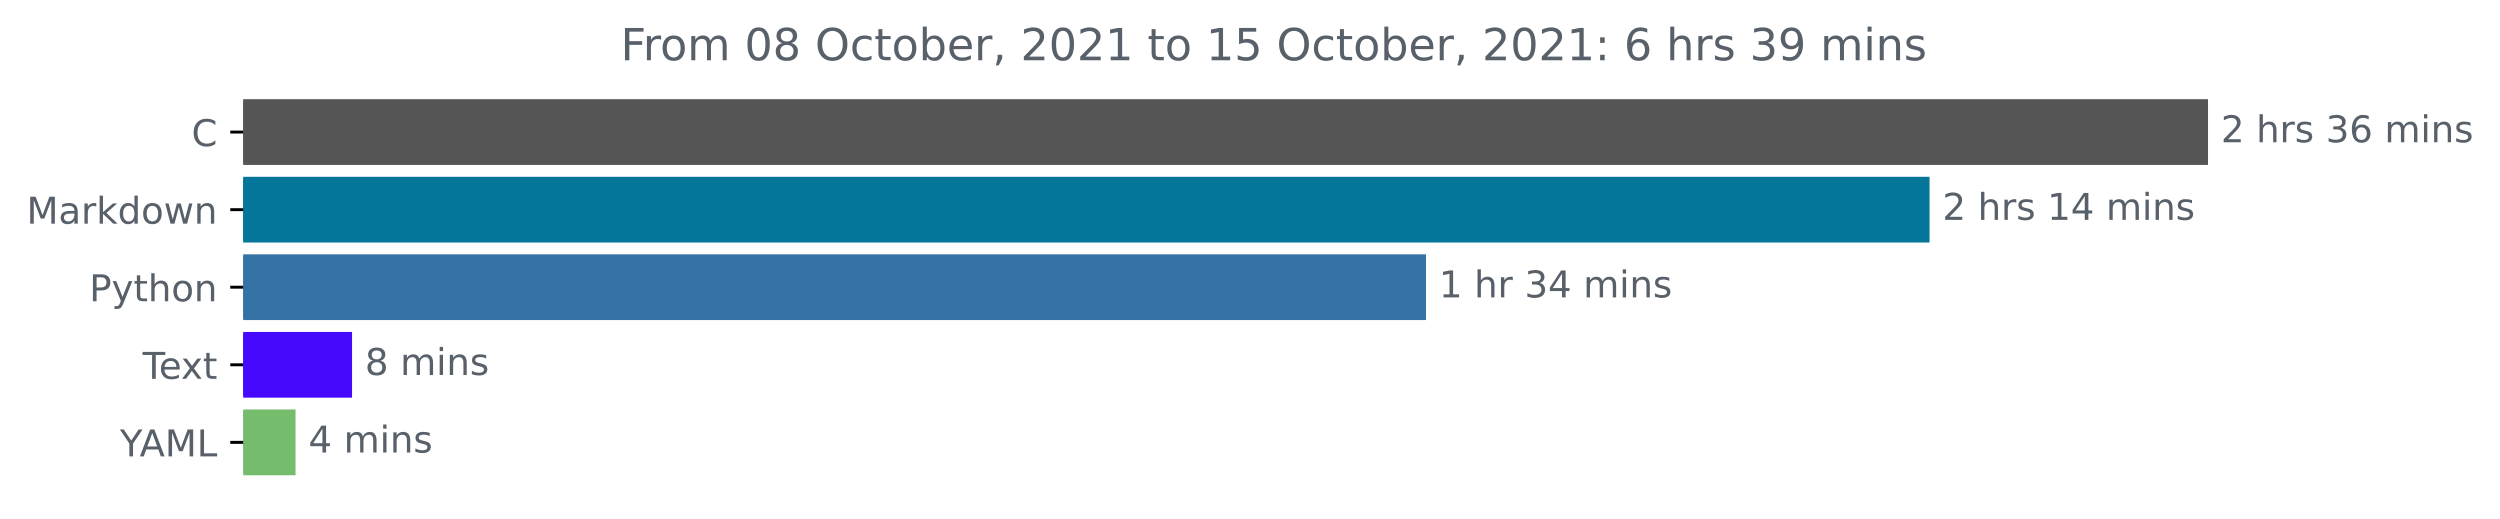
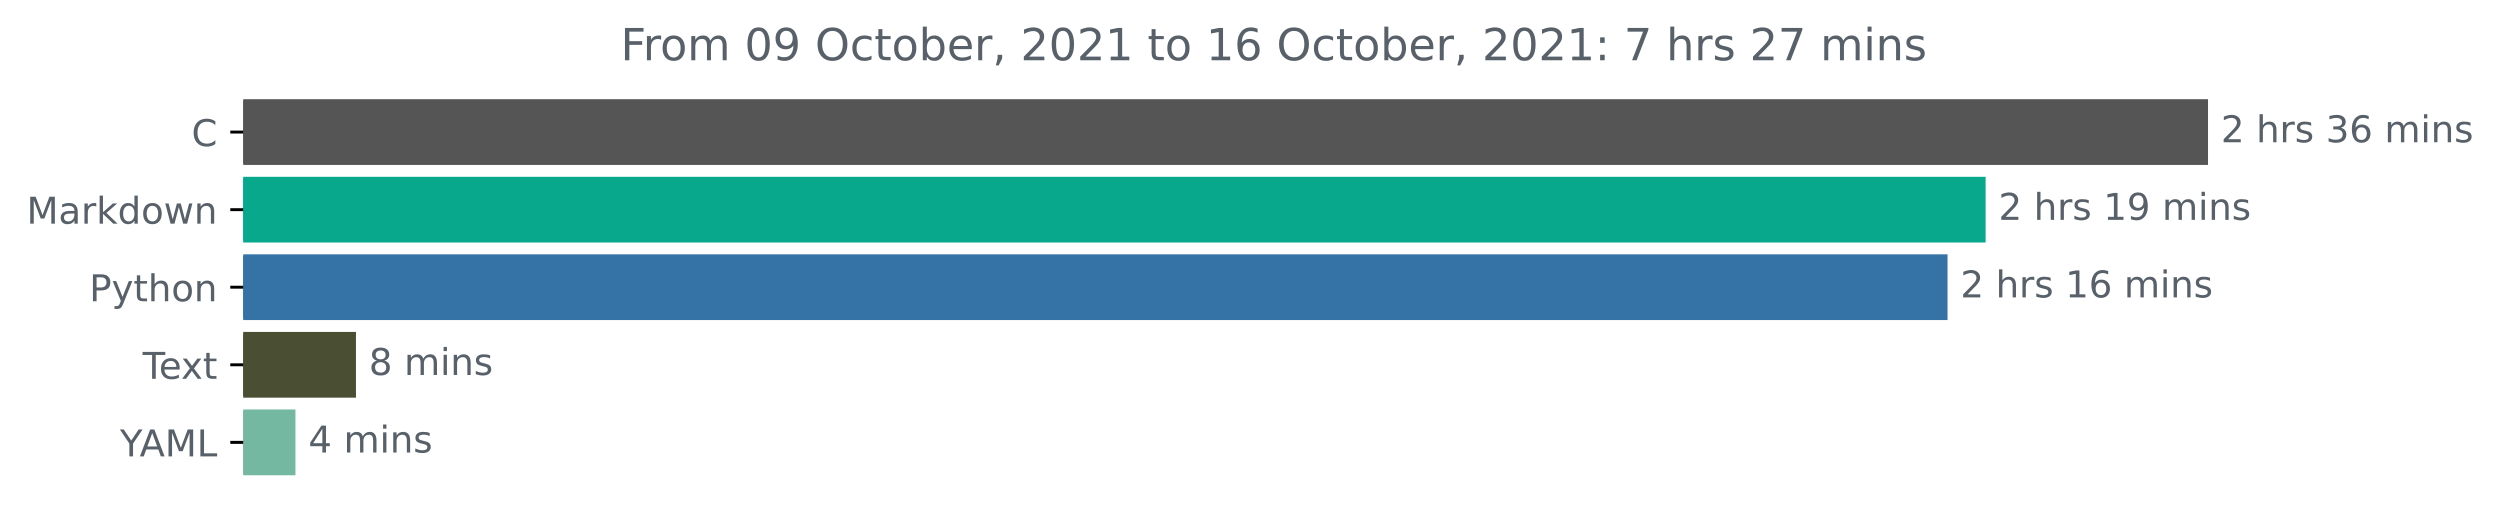
<svg xmlns="http://www.w3.org/2000/svg" xmlns:xlink="http://www.w3.org/1999/xlink" height="140.398pt" version="1.1" viewBox="0 0 676.815 140.398" width="676.815pt">
  <defs>
    <style type="text/css">*{stroke-linecap:butt;stroke-linejoin:round;}</style>
  </defs>
  <g id="figure_1">
    <g id="patch_1">
      <path d="M 0 140.398  L 676.815 140.398  L 676.815 0  L 0 0  z " style="fill:none;" />
    </g>
    <g id="axes_1">
      <g id="patch_2">
-         <path clip-path="url(#p41022a1357)" d="M 65.841 27.358  L 597.269 27.358  L 597.269 44.158  L 65.841 44.158  z " style="fill:#555555;stroke:#555555;stroke-linejoin:miter;" />
+         <path clip-path="url(#p56b5e4dfda)" d="M 65.841 27.358  L 597.269 27.358  L 597.269 44.158  L 65.841 44.158  z " style="fill:#555555;stroke:#555555;stroke-linejoin:miter;" />
      </g>
      <g id="patch_3">
-         <path clip-path="url(#p41022a1357)" d="M 65.841 48.358  L 521.873 48.358  L 521.873 65.158  L 65.841 65.158  z " style="fill:#04769a;stroke:#04769a;stroke-linejoin:miter;" />
+         <path clip-path="url(#p56b5e4dfda)" d="M 65.841 48.358  L 537.059 48.358  L 537.059 65.158  L 65.841 65.158  z " style="fill:#08a88c;stroke:#08a88c;stroke-linejoin:miter;" />
      </g>
      <g id="patch_4">
-         <path clip-path="url(#p41022a1357)" d="M 65.841 69.358  L 385.564 69.358  L 385.564 86.158  L 65.841 86.158  z " style="fill:#3572a5;stroke:#3572a5;stroke-linejoin:miter;" />
+         <path clip-path="url(#p56b5e4dfda)" d="M 65.841 69.358  L 526.746 69.358  L 526.746 86.158  L 65.841 86.158  z " style="fill:#3572a5;stroke:#3572a5;stroke-linejoin:miter;" />
      </g>
      <g id="patch_5">
-         <path clip-path="url(#p41022a1357)" d="M 65.841 90.358  L 94.808 90.358  L 94.808 107.158  L 65.841 107.158  z " style="fill:#4609fd;stroke:#4609fd;stroke-linejoin:miter;" />
+         <path clip-path="url(#p56b5e4dfda)" d="M 65.841 90.358  L 95.87 90.358  L 95.87 107.158  L 65.841 107.158  z " style="fill:#4a4e33;stroke:#4a4e33;stroke-linejoin:miter;" />
      </g>
      <g id="patch_6">
-         <path clip-path="url(#p41022a1357)" d="M 65.841 111.358  L 79.512 111.358  L 79.512 128.158  L 65.841 128.158  z " style="fill:#75bc6c;stroke:#75bc6c;stroke-linejoin:miter;" />
+         <path clip-path="url(#p56b5e4dfda)" d="M 65.841 111.358  L 79.49 111.358  L 79.49 128.158  L 65.841 128.158  z " style="fill:#75b8a2;stroke:#75b8a2;stroke-linejoin:miter;" />
      </g>
      <g id="matplotlib.axis_1" />
      <g id="matplotlib.axis_2">
        <g id="ytick_1">
          <g id="line2d_1">
            <defs>
-               <path d="M 0 0  L -3.5 0  " id="m90e8406380" style="stroke:#000000;stroke-width:0.8;" />
+               <path d="M 0 0  L -3.5 0  " id="mbff7f991eb" style="stroke:#000000;stroke-width:0.8;" />
            </defs>
            <g>
-               <use style="stroke:#000000;stroke-width:0.8;" x="65.841" xlink:href="#m90e8406380" y="35.758" />
+               <use style="stroke:#000000;stroke-width:0.8;" x="65.841" xlink:href="#mbff7f991eb" y="35.758" />
            </g>
          </g>
          <g id="text_1">
            <g style="fill:#586069;" transform="translate(51.85781 39.55734)scale(0.1 -0.1)">
              <defs>
                <path d="M 4122 4306  L 4122 3641  Q 3803 3938 3442 4084  Q 3081 4231 2675 4231  Q 1875 4231 1450 3742  Q 1025 3253 1025 2328  Q 1025 1406 1450 917  Q 1875 428 2675 428  Q 3081 428 3442 575  Q 3803 722 4122 1019  L 4122 359  Q 3791 134 3420 21  Q 3050 -91 2638 -91  Q 1578 -91 968 557  Q 359 1206 359 2328  Q 359 3453 968 4101  Q 1578 4750 2638 4750  Q 3056 4750 3426 4639  Q 3797 4528 4122 4306  z " id="DejaVuSans-43" transform="scale(0.015625)" />
              </defs>
              <use xlink:href="#DejaVuSans-43" />
            </g>
          </g>
        </g>
        <g id="ytick_2">
          <g id="line2d_2">
            <g>
-               <use style="stroke:#000000;stroke-width:0.8;" x="65.841" xlink:href="#m90e8406380" y="56.758" />
+               <use style="stroke:#000000;stroke-width:0.8;" x="65.841" xlink:href="#mbff7f991eb" y="56.758" />
            </g>
          </g>
          <g id="text_2">
            <g style="fill:#586069;" transform="translate(7.2 60.55734)scale(0.1 -0.1)">
              <defs>
                <path d="M 628 4666  L 1569 4666  L 2759 1491  L 3956 4666  L 4897 4666  L 4897 0  L 4281 0  L 4281 4097  L 3078 897  L 2444 897  L 1241 4097  L 1241 0  L 628 0  L 628 4666  z " id="DejaVuSans-4d" transform="scale(0.015625)" />
                <path d="M 2194 1759  Q 1497 1759 1228 1600  Q 959 1441 959 1056  Q 959 750 1161 570  Q 1363 391 1709 391  Q 2188 391 2477 730  Q 2766 1069 2766 1631  L 2766 1759  L 2194 1759  z M 3341 1997  L 3341 0  L 2766 0  L 2766 531  Q 2569 213 2275 61  Q 1981 -91 1556 -91  Q 1019 -91 701 211  Q 384 513 384 1019  Q 384 1609 779 1909  Q 1175 2209 1959 2209  L 2766 2209  L 2766 2266  Q 2766 2663 2505 2880  Q 2244 3097 1772 3097  Q 1472 3097 1187 3025  Q 903 2953 641 2809  L 641 3341  Q 956 3463 1253 3523  Q 1550 3584 1831 3584  Q 2591 3584 2966 3190  Q 3341 2797 3341 1997  z " id="DejaVuSans-61" transform="scale(0.015625)" />
                <path d="M 2631 2963  Q 2534 3019 2420 3045  Q 2306 3072 2169 3072  Q 1681 3072 1420 2755  Q 1159 2438 1159 1844  L 1159 0  L 581 0  L 581 3500  L 1159 3500  L 1159 2956  Q 1341 3275 1631 3429  Q 1922 3584 2338 3584  Q 2397 3584 2469 3576  Q 2541 3569 2628 3553  L 2631 2963  z " id="DejaVuSans-72" transform="scale(0.015625)" />
                <path d="M 581 4863  L 1159 4863  L 1159 1991  L 2875 3500  L 3609 3500  L 1753 1863  L 3688 0  L 2938 0  L 1159 1709  L 1159 0  L 581 0  L 581 4863  z " id="DejaVuSans-6b" transform="scale(0.015625)" />
                <path d="M 2906 2969  L 2906 4863  L 3481 4863  L 3481 0  L 2906 0  L 2906 525  Q 2725 213 2448 61  Q 2172 -91 1784 -91  Q 1150 -91 751 415  Q 353 922 353 1747  Q 353 2572 751 3078  Q 1150 3584 1784 3584  Q 2172 3584 2448 3432  Q 2725 3281 2906 2969  z M 947 1747  Q 947 1113 1208 752  Q 1469 391 1925 391  Q 2381 391 2643 752  Q 2906 1113 2906 1747  Q 2906 2381 2643 2742  Q 2381 3103 1925 3103  Q 1469 3103 1208 2742  Q 947 2381 947 1747  z " id="DejaVuSans-64" transform="scale(0.015625)" />
                <path d="M 1959 3097  Q 1497 3097 1228 2736  Q 959 2375 959 1747  Q 959 1119 1226 758  Q 1494 397 1959 397  Q 2419 397 2687 759  Q 2956 1122 2956 1747  Q 2956 2369 2687 2733  Q 2419 3097 1959 3097  z M 1959 3584  Q 2709 3584 3137 3096  Q 3566 2609 3566 1747  Q 3566 888 3137 398  Q 2709 -91 1959 -91  Q 1206 -91 779 398  Q 353 888 353 1747  Q 353 2609 779 3096  Q 1206 3584 1959 3584  z " id="DejaVuSans-6f" transform="scale(0.015625)" />
                <path d="M 269 3500  L 844 3500  L 1563 769  L 2278 3500  L 2956 3500  L 3675 769  L 4391 3500  L 4966 3500  L 4050 0  L 3372 0  L 2619 2869  L 1863 0  L 1184 0  L 269 3500  z " id="DejaVuSans-77" transform="scale(0.015625)" />
                <path d="M 3513 2113  L 3513 0  L 2938 0  L 2938 2094  Q 2938 2591 2744 2837  Q 2550 3084 2163 3084  Q 1697 3084 1428 2787  Q 1159 2491 1159 1978  L 1159 0  L 581 0  L 581 3500  L 1159 3500  L 1159 2956  Q 1366 3272 1645 3428  Q 1925 3584 2291 3584  Q 2894 3584 3203 3211  Q 3513 2838 3513 2113  z " id="DejaVuSans-6e" transform="scale(0.015625)" />
              </defs>
              <use xlink:href="#DejaVuSans-4d" />
              <use x="86.279" xlink:href="#DejaVuSans-61" />
              <use x="147.559" xlink:href="#DejaVuSans-72" />
              <use x="188.672" xlink:href="#DejaVuSans-6b" />
              <use x="246.582" xlink:href="#DejaVuSans-64" />
              <use x="310.059" xlink:href="#DejaVuSans-6f" />
              <use x="371.24" xlink:href="#DejaVuSans-77" />
              <use x="453.027" xlink:href="#DejaVuSans-6e" />
            </g>
          </g>
        </g>
        <g id="ytick_3">
          <g id="line2d_3">
            <g>
-               <use style="stroke:#000000;stroke-width:0.8;" x="65.841" xlink:href="#m90e8406380" y="77.758" />
+               <use style="stroke:#000000;stroke-width:0.8;" x="65.841" xlink:href="#mbff7f991eb" y="77.758" />
            </g>
          </g>
          <g id="text_3">
            <g style="fill:#586069;" transform="translate(24.17813 81.55734)scale(0.1 -0.1)">
              <defs>
                <path d="M 1259 4147  L 1259 2394  L 2053 2394  Q 2494 2394 2734 2622  Q 2975 2850 2975 3272  Q 2975 3691 2734 3919  Q 2494 4147 2053 4147  L 1259 4147  z M 628 4666  L 2053 4666  Q 2838 4666 3239 4311  Q 3641 3956 3641 3272  Q 3641 2581 3239 2228  Q 2838 1875 2053 1875  L 1259 1875  L 1259 0  L 628 0  L 628 4666  z " id="DejaVuSans-50" transform="scale(0.015625)" />
                <path d="M 2059 -325  Q 1816 -950 1584 -1140  Q 1353 -1331 966 -1331  L 506 -1331  L 506 -850  L 844 -850  Q 1081 -850 1212 -737  Q 1344 -625 1503 -206  L 1606 56  L 191 3500  L 800 3500  L 1894 763  L 2988 3500  L 3597 3500  L 2059 -325  z " id="DejaVuSans-79" transform="scale(0.015625)" />
                <path d="M 1172 4494  L 1172 3500  L 2356 3500  L 2356 3053  L 1172 3053  L 1172 1153  Q 1172 725 1289 603  Q 1406 481 1766 481  L 2356 481  L 2356 0  L 1766 0  Q 1100 0 847 248  Q 594 497 594 1153  L 594 3053  L 172 3053  L 172 3500  L 594 3500  L 594 4494  L 1172 4494  z " id="DejaVuSans-74" transform="scale(0.015625)" />
                <path d="M 3513 2113  L 3513 0  L 2938 0  L 2938 2094  Q 2938 2591 2744 2837  Q 2550 3084 2163 3084  Q 1697 3084 1428 2787  Q 1159 2491 1159 1978  L 1159 0  L 581 0  L 581 4863  L 1159 4863  L 1159 2956  Q 1366 3272 1645 3428  Q 1925 3584 2291 3584  Q 2894 3584 3203 3211  Q 3513 2838 3513 2113  z " id="DejaVuSans-68" transform="scale(0.015625)" />
              </defs>
              <use xlink:href="#DejaVuSans-50" />
              <use x="60.303" xlink:href="#DejaVuSans-79" />
              <use x="119.482" xlink:href="#DejaVuSans-74" />
              <use x="158.691" xlink:href="#DejaVuSans-68" />
              <use x="222.07" xlink:href="#DejaVuSans-6f" />
              <use x="283.252" xlink:href="#DejaVuSans-6e" />
            </g>
          </g>
        </g>
        <g id="ytick_4">
          <g id="line2d_4">
            <g>
-               <use style="stroke:#000000;stroke-width:0.8;" x="65.841" xlink:href="#m90e8406380" y="98.758" />
+               <use style="stroke:#000000;stroke-width:0.8;" x="65.841" xlink:href="#mbff7f991eb" y="98.758" />
            </g>
          </g>
          <g id="text_4">
            <g style="fill:#586069;" transform="translate(38.61563 102.5573)scale(0.1 -0.1)">
              <defs>
                <path d="M -19 4666  L 3928 4666  L 3928 4134  L 2272 4134  L 2272 0  L 1638 0  L 1638 4134  L -19 4134  L -19 4666  z " id="DejaVuSans-54" transform="scale(0.015625)" />
                <path d="M 3597 1894  L 3597 1613  L 953 1613  Q 991 1019 1311 708  Q 1631 397 2203 397  Q 2534 397 2845 478  Q 3156 559 3463 722  L 3463 178  Q 3153 47 2828 -22  Q 2503 -91 2169 -91  Q 1331 -91 842 396  Q 353 884 353 1716  Q 353 2575 817 3079  Q 1281 3584 2069 3584  Q 2775 3584 3186 3129  Q 3597 2675 3597 1894  z M 3022 2063  Q 3016 2534 2758 2815  Q 2500 3097 2075 3097  Q 1594 3097 1305 2825  Q 1016 2553 972 2059  L 3022 2063  z " id="DejaVuSans-65" transform="scale(0.015625)" />
                <path d="M 3513 3500  L 2247 1797  L 3578 0  L 2900 0  L 1881 1375  L 863 0  L 184 0  L 1544 1831  L 300 3500  L 978 3500  L 1906 2253  L 2834 3500  L 3513 3500  z " id="DejaVuSans-78" transform="scale(0.015625)" />
              </defs>
              <use xlink:href="#DejaVuSans-54" />
              <use x="44.084" xlink:href="#DejaVuSans-65" />
              <use x="103.857" xlink:href="#DejaVuSans-78" />
              <use x="163.037" xlink:href="#DejaVuSans-74" />
            </g>
          </g>
        </g>
        <g id="ytick_5">
          <g id="line2d_5">
            <g>
-               <use style="stroke:#000000;stroke-width:0.8;" x="65.841" xlink:href="#m90e8406380" y="119.758" />
+               <use style="stroke:#000000;stroke-width:0.8;" x="65.841" xlink:href="#mbff7f991eb" y="119.758" />
            </g>
          </g>
          <g id="text_5">
            <g style="fill:#586069;" transform="translate(32.46719 123.5573)scale(0.1 -0.1)">
              <defs>
                <path d="M -13 4666  L 666 4666  L 1959 2747  L 3244 4666  L 3922 4666  L 2272 2222  L 2272 0  L 1638 0  L 1638 2222  L -13 4666  z " id="DejaVuSans-59" transform="scale(0.015625)" />
                <path d="M 2188 4044  L 1331 1722  L 3047 1722  L 2188 4044  z M 1831 4666  L 2547 4666  L 4325 0  L 3669 0  L 3244 1197  L 1141 1197  L 716 0  L 50 0  L 1831 4666  z " id="DejaVuSans-41" transform="scale(0.015625)" />
                <path d="M 628 4666  L 1259 4666  L 1259 531  L 3531 531  L 3531 0  L 628 0  L 628 4666  z " id="DejaVuSans-4c" transform="scale(0.015625)" />
              </defs>
              <use xlink:href="#DejaVuSans-59" />
              <use x="53.334" xlink:href="#DejaVuSans-41" />
              <use x="121.742" xlink:href="#DejaVuSans-4d" />
              <use x="208.021" xlink:href="#DejaVuSans-4c" />
            </g>
          </g>
        </g>
      </g>
      <g id="text_6">
        <g style="fill:#586069;" transform="translate(601.2692 38.5175)scale(0.1 -0.1)">
          <defs>
            <path d="M 1228 531  L 3431 531  L 3431 0  L 469 0  L 469 531  Q 828 903 1448 1529  Q 2069 2156 2228 2338  Q 2531 2678 2651 2914  Q 2772 3150 2772 3378  Q 2772 3750 2511 3984  Q 2250 4219 1831 4219  Q 1534 4219 1204 4116  Q 875 4013 500 3803  L 500 4441  Q 881 4594 1212 4672  Q 1544 4750 1819 4750  Q 2544 4750 2975 4387  Q 3406 4025 3406 3419  Q 3406 3131 3298 2873  Q 3191 2616 2906 2266  Q 2828 2175 2409 1742  Q 1991 1309 1228 531  z " id="DejaVuSans-32" transform="scale(0.015625)" />
            <path id="DejaVuSans-20" transform="scale(0.015625)" />
            <path d="M 2834 3397  L 2834 2853  Q 2591 2978 2328 3040  Q 2066 3103 1784 3103  Q 1356 3103 1142 2972  Q 928 2841 928 2578  Q 928 2378 1081 2264  Q 1234 2150 1697 2047  L 1894 2003  Q 2506 1872 2764 1633  Q 3022 1394 3022 966  Q 3022 478 2636 193  Q 2250 -91 1575 -91  Q 1294 -91 989 -36  Q 684 19 347 128  L 347 722  Q 666 556 975 473  Q 1284 391 1588 391  Q 1994 391 2212 530  Q 2431 669 2431 922  Q 2431 1156 2273 1281  Q 2116 1406 1581 1522  L 1381 1569  Q 847 1681 609 1914  Q 372 2147 372 2553  Q 372 3047 722 3315  Q 1072 3584 1716 3584  Q 2034 3584 2315 3537  Q 2597 3491 2834 3397  z " id="DejaVuSans-73" transform="scale(0.015625)" />
            <path d="M 2597 2516  Q 3050 2419 3304 2112  Q 3559 1806 3559 1356  Q 3559 666 3084 287  Q 2609 -91 1734 -91  Q 1441 -91 1130 -33  Q 819 25 488 141  L 488 750  Q 750 597 1062 519  Q 1375 441 1716 441  Q 2309 441 2620 675  Q 2931 909 2931 1356  Q 2931 1769 2642 2001  Q 2353 2234 1838 2234  L 1294 2234  L 1294 2753  L 1863 2753  Q 2328 2753 2575 2939  Q 2822 3125 2822 3475  Q 2822 3834 2567 4026  Q 2313 4219 1838 4219  Q 1578 4219 1281 4162  Q 984 4106 628 3988  L 628 4550  Q 988 4650 1302 4700  Q 1616 4750 1894 4750  Q 2613 4750 3031 4423  Q 3450 4097 3450 3541  Q 3450 3153 3228 2886  Q 3006 2619 2597 2516  z " id="DejaVuSans-33" transform="scale(0.015625)" />
            <path d="M 2113 2584  Q 1688 2584 1439 2293  Q 1191 2003 1191 1497  Q 1191 994 1439 701  Q 1688 409 2113 409  Q 2538 409 2786 701  Q 3034 994 3034 1497  Q 3034 2003 2786 2293  Q 2538 2584 2113 2584  z M 3366 4563  L 3366 3988  Q 3128 4100 2886 4159  Q 2644 4219 2406 4219  Q 1781 4219 1451 3797  Q 1122 3375 1075 2522  Q 1259 2794 1537 2939  Q 1816 3084 2150 3084  Q 2853 3084 3261 2657  Q 3669 2231 3669 1497  Q 3669 778 3244 343  Q 2819 -91 2113 -91  Q 1303 -91 875 529  Q 447 1150 447 2328  Q 447 3434 972 4092  Q 1497 4750 2381 4750  Q 2619 4750 2861 4703  Q 3103 4656 3366 4563  z " id="DejaVuSans-36" transform="scale(0.015625)" />
            <path d="M 3328 2828  Q 3544 3216 3844 3400  Q 4144 3584 4550 3584  Q 5097 3584 5394 3201  Q 5691 2819 5691 2113  L 5691 0  L 5113 0  L 5113 2094  Q 5113 2597 4934 2840  Q 4756 3084 4391 3084  Q 3944 3084 3684 2787  Q 3425 2491 3425 1978  L 3425 0  L 2847 0  L 2847 2094  Q 2847 2600 2669 2842  Q 2491 3084 2119 3084  Q 1678 3084 1418 2786  Q 1159 2488 1159 1978  L 1159 0  L 581 0  L 581 3500  L 1159 3500  L 1159 2956  Q 1356 3278 1631 3431  Q 1906 3584 2284 3584  Q 2666 3584 2933 3390  Q 3200 3197 3328 2828  z " id="DejaVuSans-6d" transform="scale(0.015625)" />
            <path d="M 603 3500  L 1178 3500  L 1178 0  L 603 0  L 603 3500  z M 603 4863  L 1178 4863  L 1178 4134  L 603 4134  L 603 4863  z " id="DejaVuSans-69" transform="scale(0.015625)" />
          </defs>
          <use xlink:href="#DejaVuSans-32" />
          <use x="63.623" xlink:href="#DejaVuSans-20" />
          <use x="95.41" xlink:href="#DejaVuSans-68" />
          <use x="158.789" xlink:href="#DejaVuSans-72" />
          <use x="199.902" xlink:href="#DejaVuSans-73" />
          <use x="252.002" xlink:href="#DejaVuSans-20" />
          <use x="283.789" xlink:href="#DejaVuSans-33" />
          <use x="347.412" xlink:href="#DejaVuSans-36" />
          <use x="411.035" xlink:href="#DejaVuSans-20" />
          <use x="442.822" xlink:href="#DejaVuSans-6d" />
          <use x="540.234" xlink:href="#DejaVuSans-69" />
          <use x="568.018" xlink:href="#DejaVuSans-6e" />
          <use x="631.396" xlink:href="#DejaVuSans-73" />
        </g>
      </g>
      <g id="text_7">
-         <g style="fill:#586069;" transform="translate(525.8729 59.5175)scale(0.1 -0.1)">
+         <g style="fill:#586069;" transform="translate(541.0588 59.5175)scale(0.1 -0.1)">
          <defs>
            <path d="M 794 531  L 1825 531  L 1825 4091  L 703 3866  L 703 4441  L 1819 4666  L 2450 4666  L 2450 531  L 3481 531  L 3481 0  L 794 0  L 794 531  z " id="DejaVuSans-31" transform="scale(0.015625)" />
-             <path d="M 2419 4116  L 825 1625  L 2419 1625  L 2419 4116  z M 2253 4666  L 3047 4666  L 3047 1625  L 3713 1625  L 3713 1100  L 3047 1100  L 3047 0  L 2419 0  L 2419 1100  L 313 1100  L 313 1709  L 2253 4666  z " id="DejaVuSans-34" transform="scale(0.015625)" />
+             <path d="M 703 97  L 703 672  Q 941 559 1184 500  Q 1428 441 1663 441  Q 2288 441 2617 861  Q 2947 1281 2994 2138  Q 2813 1869 2534 1725  Q 2256 1581 1919 1581  Q 1219 1581 811 2004  Q 403 2428 403 3163  Q 403 3881 828 4315  Q 1253 4750 1959 4750  Q 2769 4750 3195 4129  Q 3622 3509 3622 2328  Q 3622 1225 3098 567  Q 2575 -91 1691 -91  Q 1453 -91 1209 -44  Q 966 3 703 97  z M 1959 2075  Q 2384 2075 2632 2365  Q 2881 2656 2881 3163  Q 2881 3666 2632 3958  Q 2384 4250 1959 4250  Q 1534 4250 1286 3958  Q 1038 3666 1038 3163  Q 1038 2656 1286 2365  Q 1534 2075 1959 2075  z " id="DejaVuSans-39" transform="scale(0.015625)" />
          </defs>
          <use xlink:href="#DejaVuSans-32" />
          <use x="63.623" xlink:href="#DejaVuSans-20" />
          <use x="95.41" xlink:href="#DejaVuSans-68" />
          <use x="158.789" xlink:href="#DejaVuSans-72" />
          <use x="199.902" xlink:href="#DejaVuSans-73" />
          <use x="252.002" xlink:href="#DejaVuSans-20" />
          <use x="283.789" xlink:href="#DejaVuSans-31" />
-           <use x="347.412" xlink:href="#DejaVuSans-34" />
+           <use x="347.412" xlink:href="#DejaVuSans-39" />
          <use x="411.035" xlink:href="#DejaVuSans-20" />
          <use x="442.822" xlink:href="#DejaVuSans-6d" />
          <use x="540.234" xlink:href="#DejaVuSans-69" />
          <use x="568.018" xlink:href="#DejaVuSans-6e" />
          <use x="631.396" xlink:href="#DejaVuSans-73" />
        </g>
      </g>
      <g id="text_8">
-         <g style="fill:#586069;" transform="translate(389.5641 80.5175)scale(0.1 -0.1)">
-           <use xlink:href="#DejaVuSans-31" />
+         <g style="fill:#586069;" transform="translate(530.7457 80.5175)scale(0.1 -0.1)">
+           <use xlink:href="#DejaVuSans-32" />
          <use x="63.623" xlink:href="#DejaVuSans-20" />
          <use x="95.41" xlink:href="#DejaVuSans-68" />
          <use x="158.789" xlink:href="#DejaVuSans-72" />
-           <use x="199.902" xlink:href="#DejaVuSans-20" />
-           <use x="231.689" xlink:href="#DejaVuSans-33" />
-           <use x="295.312" xlink:href="#DejaVuSans-34" />
-           <use x="358.936" xlink:href="#DejaVuSans-20" />
-           <use x="390.723" xlink:href="#DejaVuSans-6d" />
-           <use x="488.135" xlink:href="#DejaVuSans-69" />
-           <use x="515.918" xlink:href="#DejaVuSans-6e" />
-           <use x="579.297" xlink:href="#DejaVuSans-73" />
+           <use x="199.902" xlink:href="#DejaVuSans-73" />
+           <use x="252.002" xlink:href="#DejaVuSans-20" />
+           <use x="283.789" xlink:href="#DejaVuSans-31" />
+           <use x="347.412" xlink:href="#DejaVuSans-36" />
+           <use x="411.035" xlink:href="#DejaVuSans-20" />
+           <use x="442.822" xlink:href="#DejaVuSans-6d" />
+           <use x="540.234" xlink:href="#DejaVuSans-69" />
+           <use x="568.018" xlink:href="#DejaVuSans-6e" />
+           <use x="631.396" xlink:href="#DejaVuSans-73" />
        </g>
      </g>
      <g id="text_9">
-         <g style="fill:#586069;" transform="translate(98.80795 101.5175)scale(0.1 -0.1)">
+         <g style="fill:#586069;" transform="translate(99.86998 101.5175)scale(0.1 -0.1)">
          <defs>
            <path d="M 2034 2216  Q 1584 2216 1326 1975  Q 1069 1734 1069 1313  Q 1069 891 1326 650  Q 1584 409 2034 409  Q 2484 409 2743 651  Q 3003 894 3003 1313  Q 3003 1734 2745 1975  Q 2488 2216 2034 2216  z M 1403 2484  Q 997 2584 770 2862  Q 544 3141 544 3541  Q 544 4100 942 4425  Q 1341 4750 2034 4750  Q 2731 4750 3128 4425  Q 3525 4100 3525 3541  Q 3525 3141 3298 2862  Q 3072 2584 2669 2484  Q 3125 2378 3379 2068  Q 3634 1759 3634 1313  Q 3634 634 3220 271  Q 2806 -91 2034 -91  Q 1263 -91 848 271  Q 434 634 434 1313  Q 434 1759 690 2068  Q 947 2378 1403 2484  z M 1172 3481  Q 1172 3119 1398 2916  Q 1625 2713 2034 2713  Q 2441 2713 2670 2916  Q 2900 3119 2900 3481  Q 2900 3844 2670 4047  Q 2441 4250 2034 4250  Q 1625 4250 1398 4047  Q 1172 3844 1172 3481  z " id="DejaVuSans-38" transform="scale(0.015625)" />
          </defs>
          <use xlink:href="#DejaVuSans-38" />
          <use x="63.623" xlink:href="#DejaVuSans-20" />
          <use x="95.41" xlink:href="#DejaVuSans-6d" />
          <use x="192.822" xlink:href="#DejaVuSans-69" />
          <use x="220.605" xlink:href="#DejaVuSans-6e" />
          <use x="283.984" xlink:href="#DejaVuSans-73" />
        </g>
      </g>
      <g id="text_10">
-         <g style="fill:#586069;" transform="translate(83.51212 122.5175)scale(0.1 -0.1)">
+         <g style="fill:#586069;" transform="translate(83.49033 122.5175)scale(0.1 -0.1)">
+           <defs>
+             <path d="M 2419 4116  L 825 1625  L 2419 1625  L 2419 4116  z M 2253 4666  L 3047 4666  L 3047 1625  L 3713 1625  L 3713 1100  L 3047 1100  L 3047 0  L 2419 0  L 2419 1100  L 313 1100  L 313 1709  L 2253 4666  z " id="DejaVuSans-34" transform="scale(0.015625)" />
+           </defs>
          <use xlink:href="#DejaVuSans-34" />
          <use x="63.623" xlink:href="#DejaVuSans-20" />
          <use x="95.41" xlink:href="#DejaVuSans-6d" />
          <use x="192.822" xlink:href="#DejaVuSans-69" />
          <use x="220.605" xlink:href="#DejaVuSans-6e" />
          <use x="283.984" xlink:href="#DejaVuSans-73" />
        </g>
      </g>
      <g id="text_11">
        <g style="fill:#586069;" transform="translate(168.0206 16.31812)scale(0.12 -0.12)">
          <defs>
            <path d="M 628 4666  L 3309 4666  L 3309 4134  L 1259 4134  L 1259 2759  L 3109 2759  L 3109 2228  L 1259 2228  L 1259 0  L 628 0  L 628 4666  z " id="DejaVuSans-46" transform="scale(0.015625)" />
            <path d="M 2034 4250  Q 1547 4250 1301 3770  Q 1056 3291 1056 2328  Q 1056 1369 1301 889  Q 1547 409 2034 409  Q 2525 409 2770 889  Q 3016 1369 3016 2328  Q 3016 3291 2770 3770  Q 2525 4250 2034 4250  z M 2034 4750  Q 2819 4750 3233 4129  Q 3647 3509 3647 2328  Q 3647 1150 3233 529  Q 2819 -91 2034 -91  Q 1250 -91 836 529  Q 422 1150 422 2328  Q 422 3509 836 4129  Q 1250 4750 2034 4750  z " id="DejaVuSans-30" transform="scale(0.015625)" />
            <path d="M 2522 4238  Q 1834 4238 1429 3725  Q 1025 3213 1025 2328  Q 1025 1447 1429 934  Q 1834 422 2522 422  Q 3209 422 3611 934  Q 4013 1447 4013 2328  Q 4013 3213 3611 3725  Q 3209 4238 2522 4238  z M 2522 4750  Q 3503 4750 4090 4092  Q 4678 3434 4678 2328  Q 4678 1225 4090 567  Q 3503 -91 2522 -91  Q 1538 -91 948 565  Q 359 1222 359 2328  Q 359 3434 948 4092  Q 1538 4750 2522 4750  z " id="DejaVuSans-4f" transform="scale(0.015625)" />
            <path d="M 3122 3366  L 3122 2828  Q 2878 2963 2633 3030  Q 2388 3097 2138 3097  Q 1578 3097 1268 2742  Q 959 2388 959 1747  Q 959 1106 1268 751  Q 1578 397 2138 397  Q 2388 397 2633 464  Q 2878 531 3122 666  L 3122 134  Q 2881 22 2623 -34  Q 2366 -91 2075 -91  Q 1284 -91 818 406  Q 353 903 353 1747  Q 353 2603 823 3093  Q 1294 3584 2113 3584  Q 2378 3584 2631 3529  Q 2884 3475 3122 3366  z " id="DejaVuSans-63" transform="scale(0.015625)" />
            <path d="M 3116 1747  Q 3116 2381 2855 2742  Q 2594 3103 2138 3103  Q 1681 3103 1420 2742  Q 1159 2381 1159 1747  Q 1159 1113 1420 752  Q 1681 391 2138 391  Q 2594 391 2855 752  Q 3116 1113 3116 1747  z M 1159 2969  Q 1341 3281 1617 3432  Q 1894 3584 2278 3584  Q 2916 3584 3314 3078  Q 3713 2572 3713 1747  Q 3713 922 3314 415  Q 2916 -91 2278 -91  Q 1894 -91 1617 61  Q 1341 213 1159 525  L 1159 0  L 581 0  L 581 4863  L 1159 4863  L 1159 2969  z " id="DejaVuSans-62" transform="scale(0.015625)" />
            <path d="M 750 794  L 1409 794  L 1409 256  L 897 -744  L 494 -744  L 750 256  L 750 794  z " id="DejaVuSans-2c" transform="scale(0.015625)" />
-             <path d="M 691 4666  L 3169 4666  L 3169 4134  L 1269 4134  L 1269 2991  Q 1406 3038 1543 3061  Q 1681 3084 1819 3084  Q 2600 3084 3056 2656  Q 3513 2228 3513 1497  Q 3513 744 3044 326  Q 2575 -91 1722 -91  Q 1428 -91 1123 -41  Q 819 9 494 109  L 494 744  Q 775 591 1075 516  Q 1375 441 1709 441  Q 2250 441 2565 725  Q 2881 1009 2881 1497  Q 2881 1984 2565 2268  Q 2250 2553 1709 2553  Q 1456 2553 1204 2497  Q 953 2441 691 2322  L 691 4666  z " id="DejaVuSans-35" transform="scale(0.015625)" />
            <path d="M 750 794  L 1409 794  L 1409 0  L 750 0  L 750 794  z M 750 3309  L 1409 3309  L 1409 2516  L 750 2516  L 750 3309  z " id="DejaVuSans-3a" transform="scale(0.015625)" />
-             <path d="M 703 97  L 703 672  Q 941 559 1184 500  Q 1428 441 1663 441  Q 2288 441 2617 861  Q 2947 1281 2994 2138  Q 2813 1869 2534 1725  Q 2256 1581 1919 1581  Q 1219 1581 811 2004  Q 403 2428 403 3163  Q 403 3881 828 4315  Q 1253 4750 1959 4750  Q 2769 4750 3195 4129  Q 3622 3509 3622 2328  Q 3622 1225 3098 567  Q 2575 -91 1691 -91  Q 1453 -91 1209 -44  Q 966 3 703 97  z M 1959 2075  Q 2384 2075 2632 2365  Q 2881 2656 2881 3163  Q 2881 3666 2632 3958  Q 2384 4250 1959 4250  Q 1534 4250 1286 3958  Q 1038 3666 1038 3163  Q 1038 2656 1286 2365  Q 1534 2075 1959 2075  z " id="DejaVuSans-39" transform="scale(0.015625)" />
+             <path d="M 525 4666  L 3525 4666  L 3525 4397  L 1831 0  L 1172 0  L 2766 4134  L 525 4134  L 525 4666  z " id="DejaVuSans-37" transform="scale(0.015625)" />
          </defs>
          <use xlink:href="#DejaVuSans-46" />
          <use x="50.27" xlink:href="#DejaVuSans-72" />
          <use x="89.133" xlink:href="#DejaVuSans-6f" />
          <use x="150.314" xlink:href="#DejaVuSans-6d" />
          <use x="247.727" xlink:href="#DejaVuSans-20" />
          <use x="279.514" xlink:href="#DejaVuSans-30" />
-           <use x="343.137" xlink:href="#DejaVuSans-38" />
+           <use x="343.137" xlink:href="#DejaVuSans-39" />
          <use x="406.76" xlink:href="#DejaVuSans-20" />
          <use x="438.547" xlink:href="#DejaVuSans-4f" />
          <use x="517.258" xlink:href="#DejaVuSans-63" />
          <use x="572.238" xlink:href="#DejaVuSans-74" />
          <use x="611.447" xlink:href="#DejaVuSans-6f" />
          <use x="672.629" xlink:href="#DejaVuSans-62" />
          <use x="736.105" xlink:href="#DejaVuSans-65" />
          <use x="797.629" xlink:href="#DejaVuSans-72" />
          <use x="838.742" xlink:href="#DejaVuSans-2c" />
          <use x="870.529" xlink:href="#DejaVuSans-20" />
          <use x="902.316" xlink:href="#DejaVuSans-32" />
          <use x="965.939" xlink:href="#DejaVuSans-30" />
          <use x="1029.562" xlink:href="#DejaVuSans-32" />
          <use x="1093.186" xlink:href="#DejaVuSans-31" />
          <use x="1156.809" xlink:href="#DejaVuSans-20" />
          <use x="1188.596" xlink:href="#DejaVuSans-74" />
          <use x="1227.805" xlink:href="#DejaVuSans-6f" />
          <use x="1288.986" xlink:href="#DejaVuSans-20" />
          <use x="1320.773" xlink:href="#DejaVuSans-31" />
-           <use x="1384.396" xlink:href="#DejaVuSans-35" />
+           <use x="1384.396" xlink:href="#DejaVuSans-36" />
          <use x="1448.02" xlink:href="#DejaVuSans-20" />
          <use x="1479.807" xlink:href="#DejaVuSans-4f" />
          <use x="1558.518" xlink:href="#DejaVuSans-63" />
          <use x="1613.498" xlink:href="#DejaVuSans-74" />
          <use x="1652.707" xlink:href="#DejaVuSans-6f" />
          <use x="1713.889" xlink:href="#DejaVuSans-62" />
          <use x="1777.365" xlink:href="#DejaVuSans-65" />
          <use x="1838.889" xlink:href="#DejaVuSans-72" />
          <use x="1880.002" xlink:href="#DejaVuSans-2c" />
          <use x="1911.789" xlink:href="#DejaVuSans-20" />
          <use x="1943.576" xlink:href="#DejaVuSans-32" />
          <use x="2007.199" xlink:href="#DejaVuSans-30" />
          <use x="2070.822" xlink:href="#DejaVuSans-32" />
          <use x="2134.445" xlink:href="#DejaVuSans-31" />
          <use x="2198.068" xlink:href="#DejaVuSans-3a" />
          <use x="2231.76" xlink:href="#DejaVuSans-20" />
-           <use x="2263.547" xlink:href="#DejaVuSans-36" />
+           <use x="2263.547" xlink:href="#DejaVuSans-37" />
          <use x="2327.17" xlink:href="#DejaVuSans-20" />
          <use x="2358.957" xlink:href="#DejaVuSans-68" />
          <use x="2422.336" xlink:href="#DejaVuSans-72" />
          <use x="2463.449" xlink:href="#DejaVuSans-73" />
          <use x="2515.549" xlink:href="#DejaVuSans-20" />
-           <use x="2547.336" xlink:href="#DejaVuSans-33" />
-           <use x="2610.959" xlink:href="#DejaVuSans-39" />
+           <use x="2547.336" xlink:href="#DejaVuSans-32" />
+           <use x="2610.959" xlink:href="#DejaVuSans-37" />
          <use x="2674.582" xlink:href="#DejaVuSans-20" />
          <use x="2706.369" xlink:href="#DejaVuSans-6d" />
          <use x="2803.781" xlink:href="#DejaVuSans-69" />
          <use x="2831.564" xlink:href="#DejaVuSans-6e" />
          <use x="2894.943" xlink:href="#DejaVuSans-73" />
        </g>
      </g>
    </g>
  </g>
  <defs>
-     <clipPath id="p41022a1357">
+     <clipPath id="p56b5e4dfda">
      <rect height="110.88" width="558" x="65.841" y="22.318" />
    </clipPath>
  </defs>
</svg>
